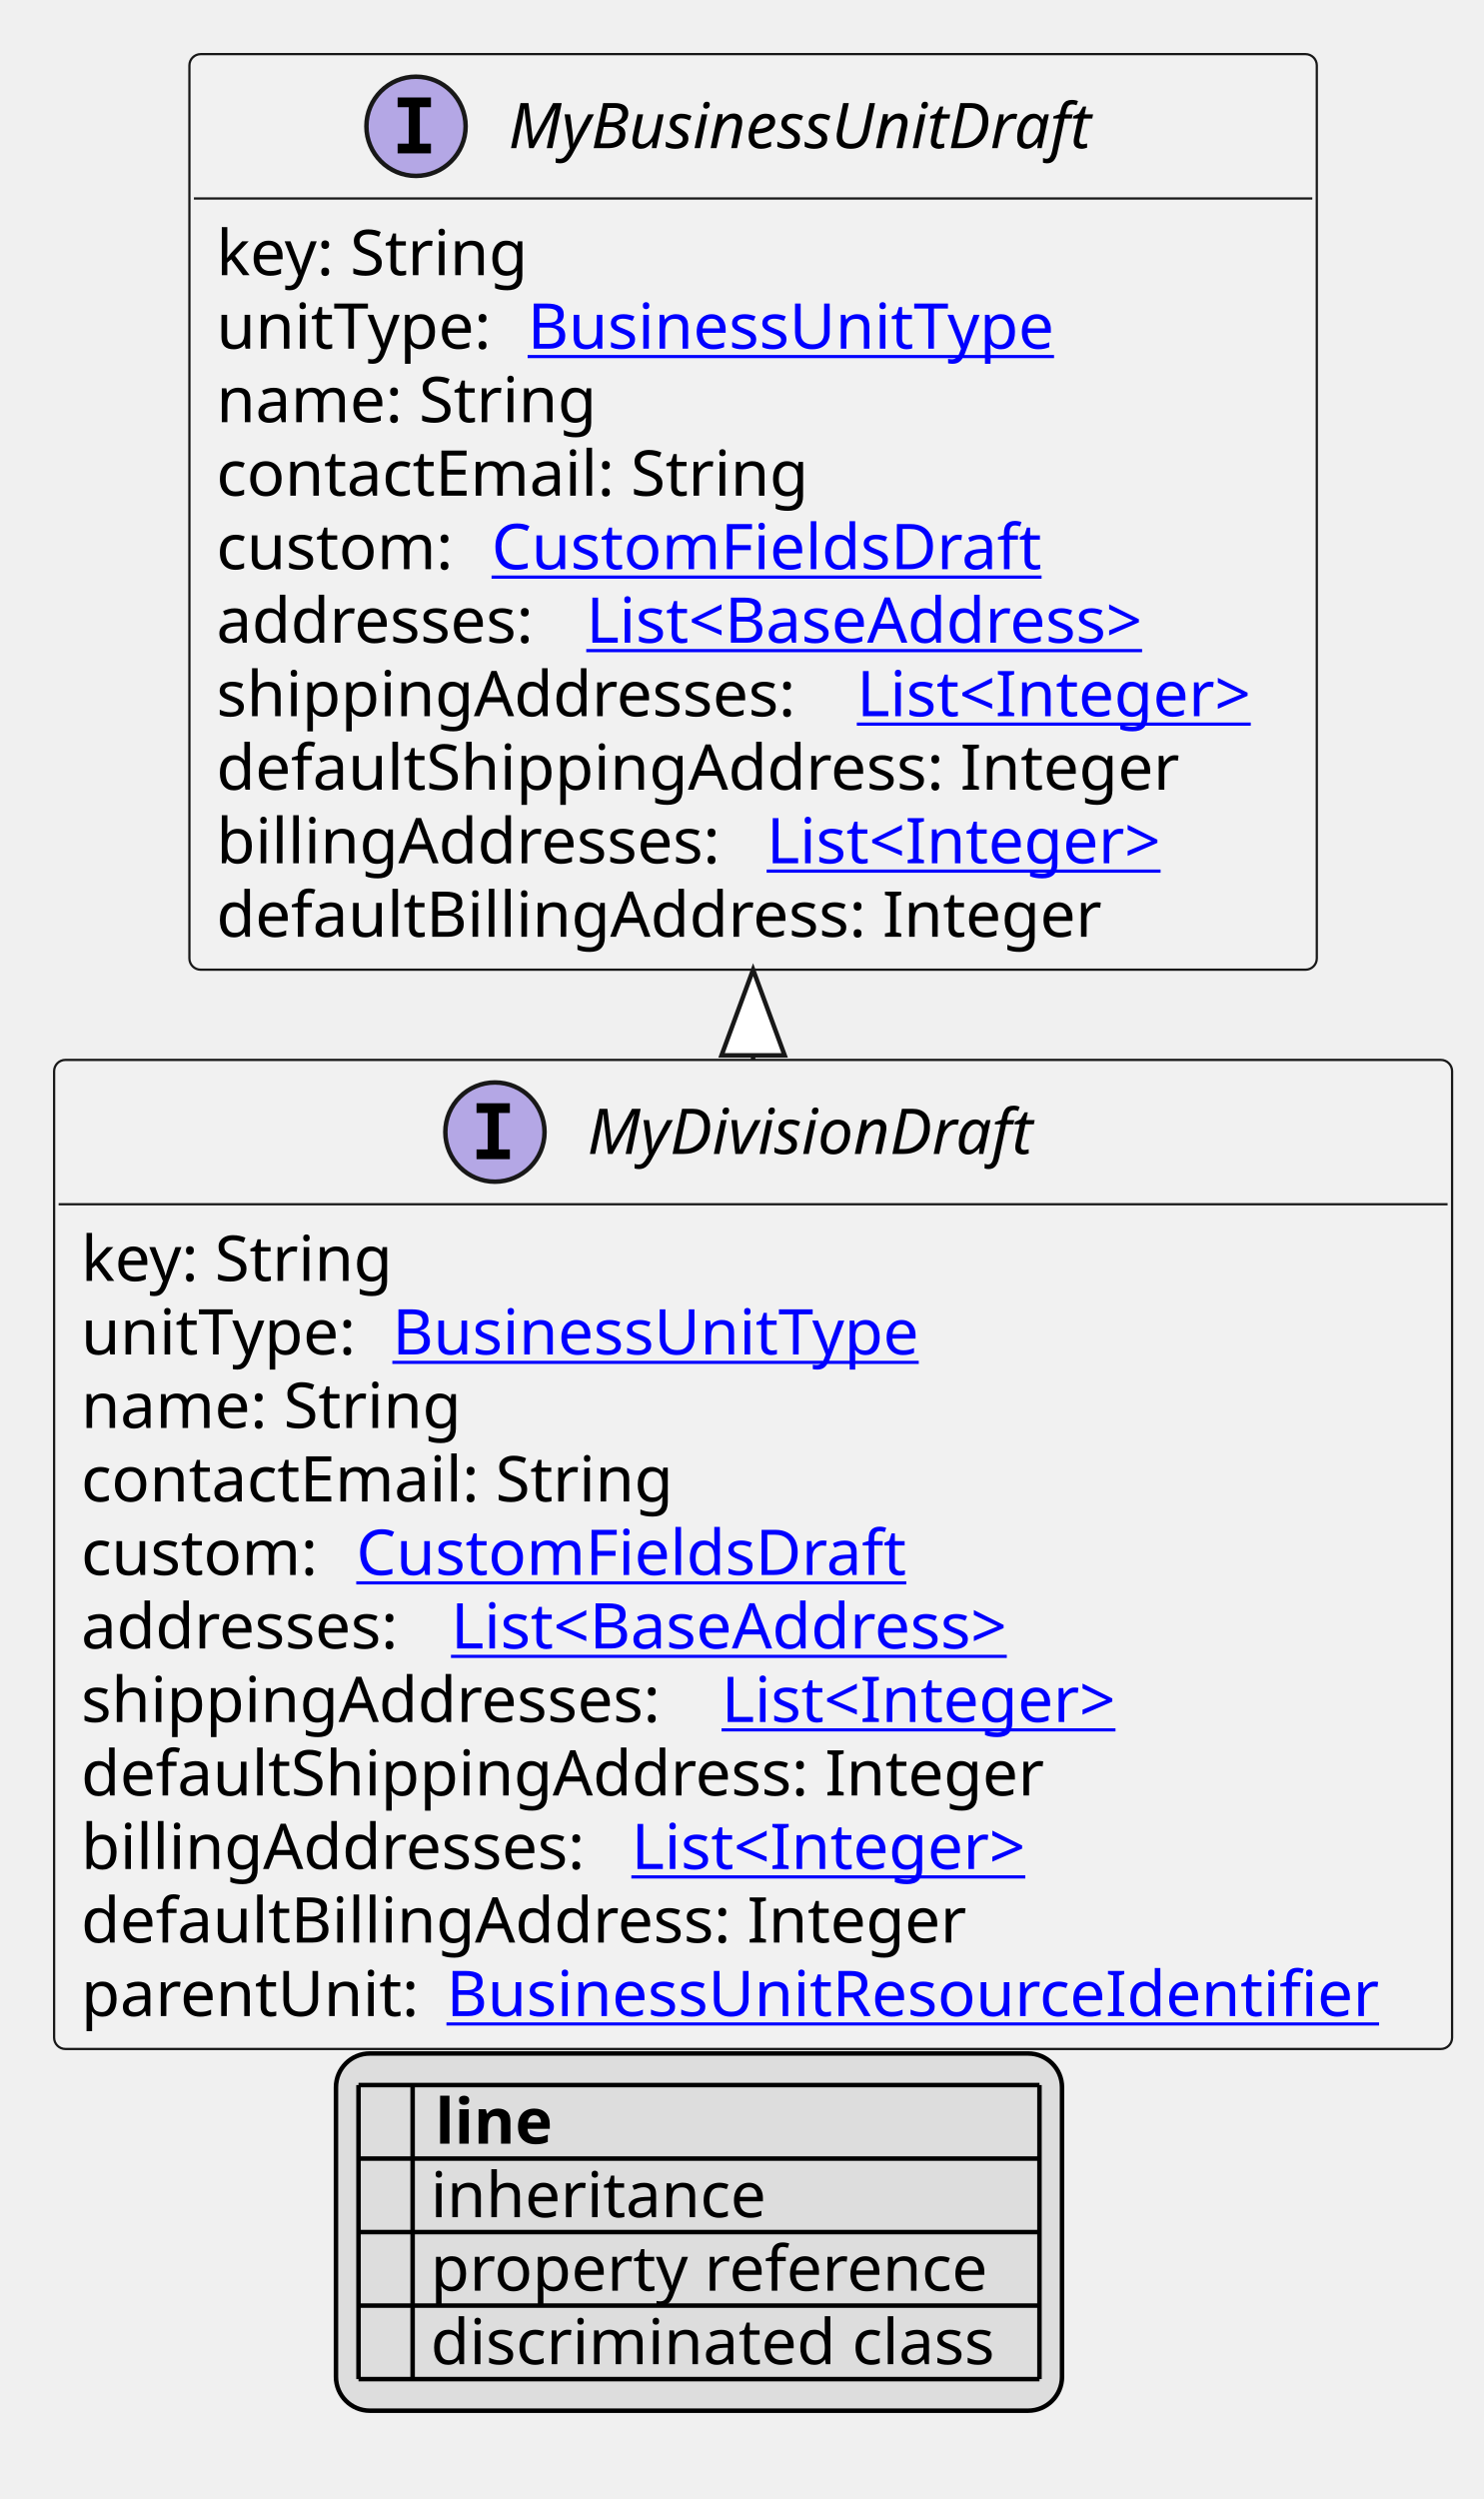
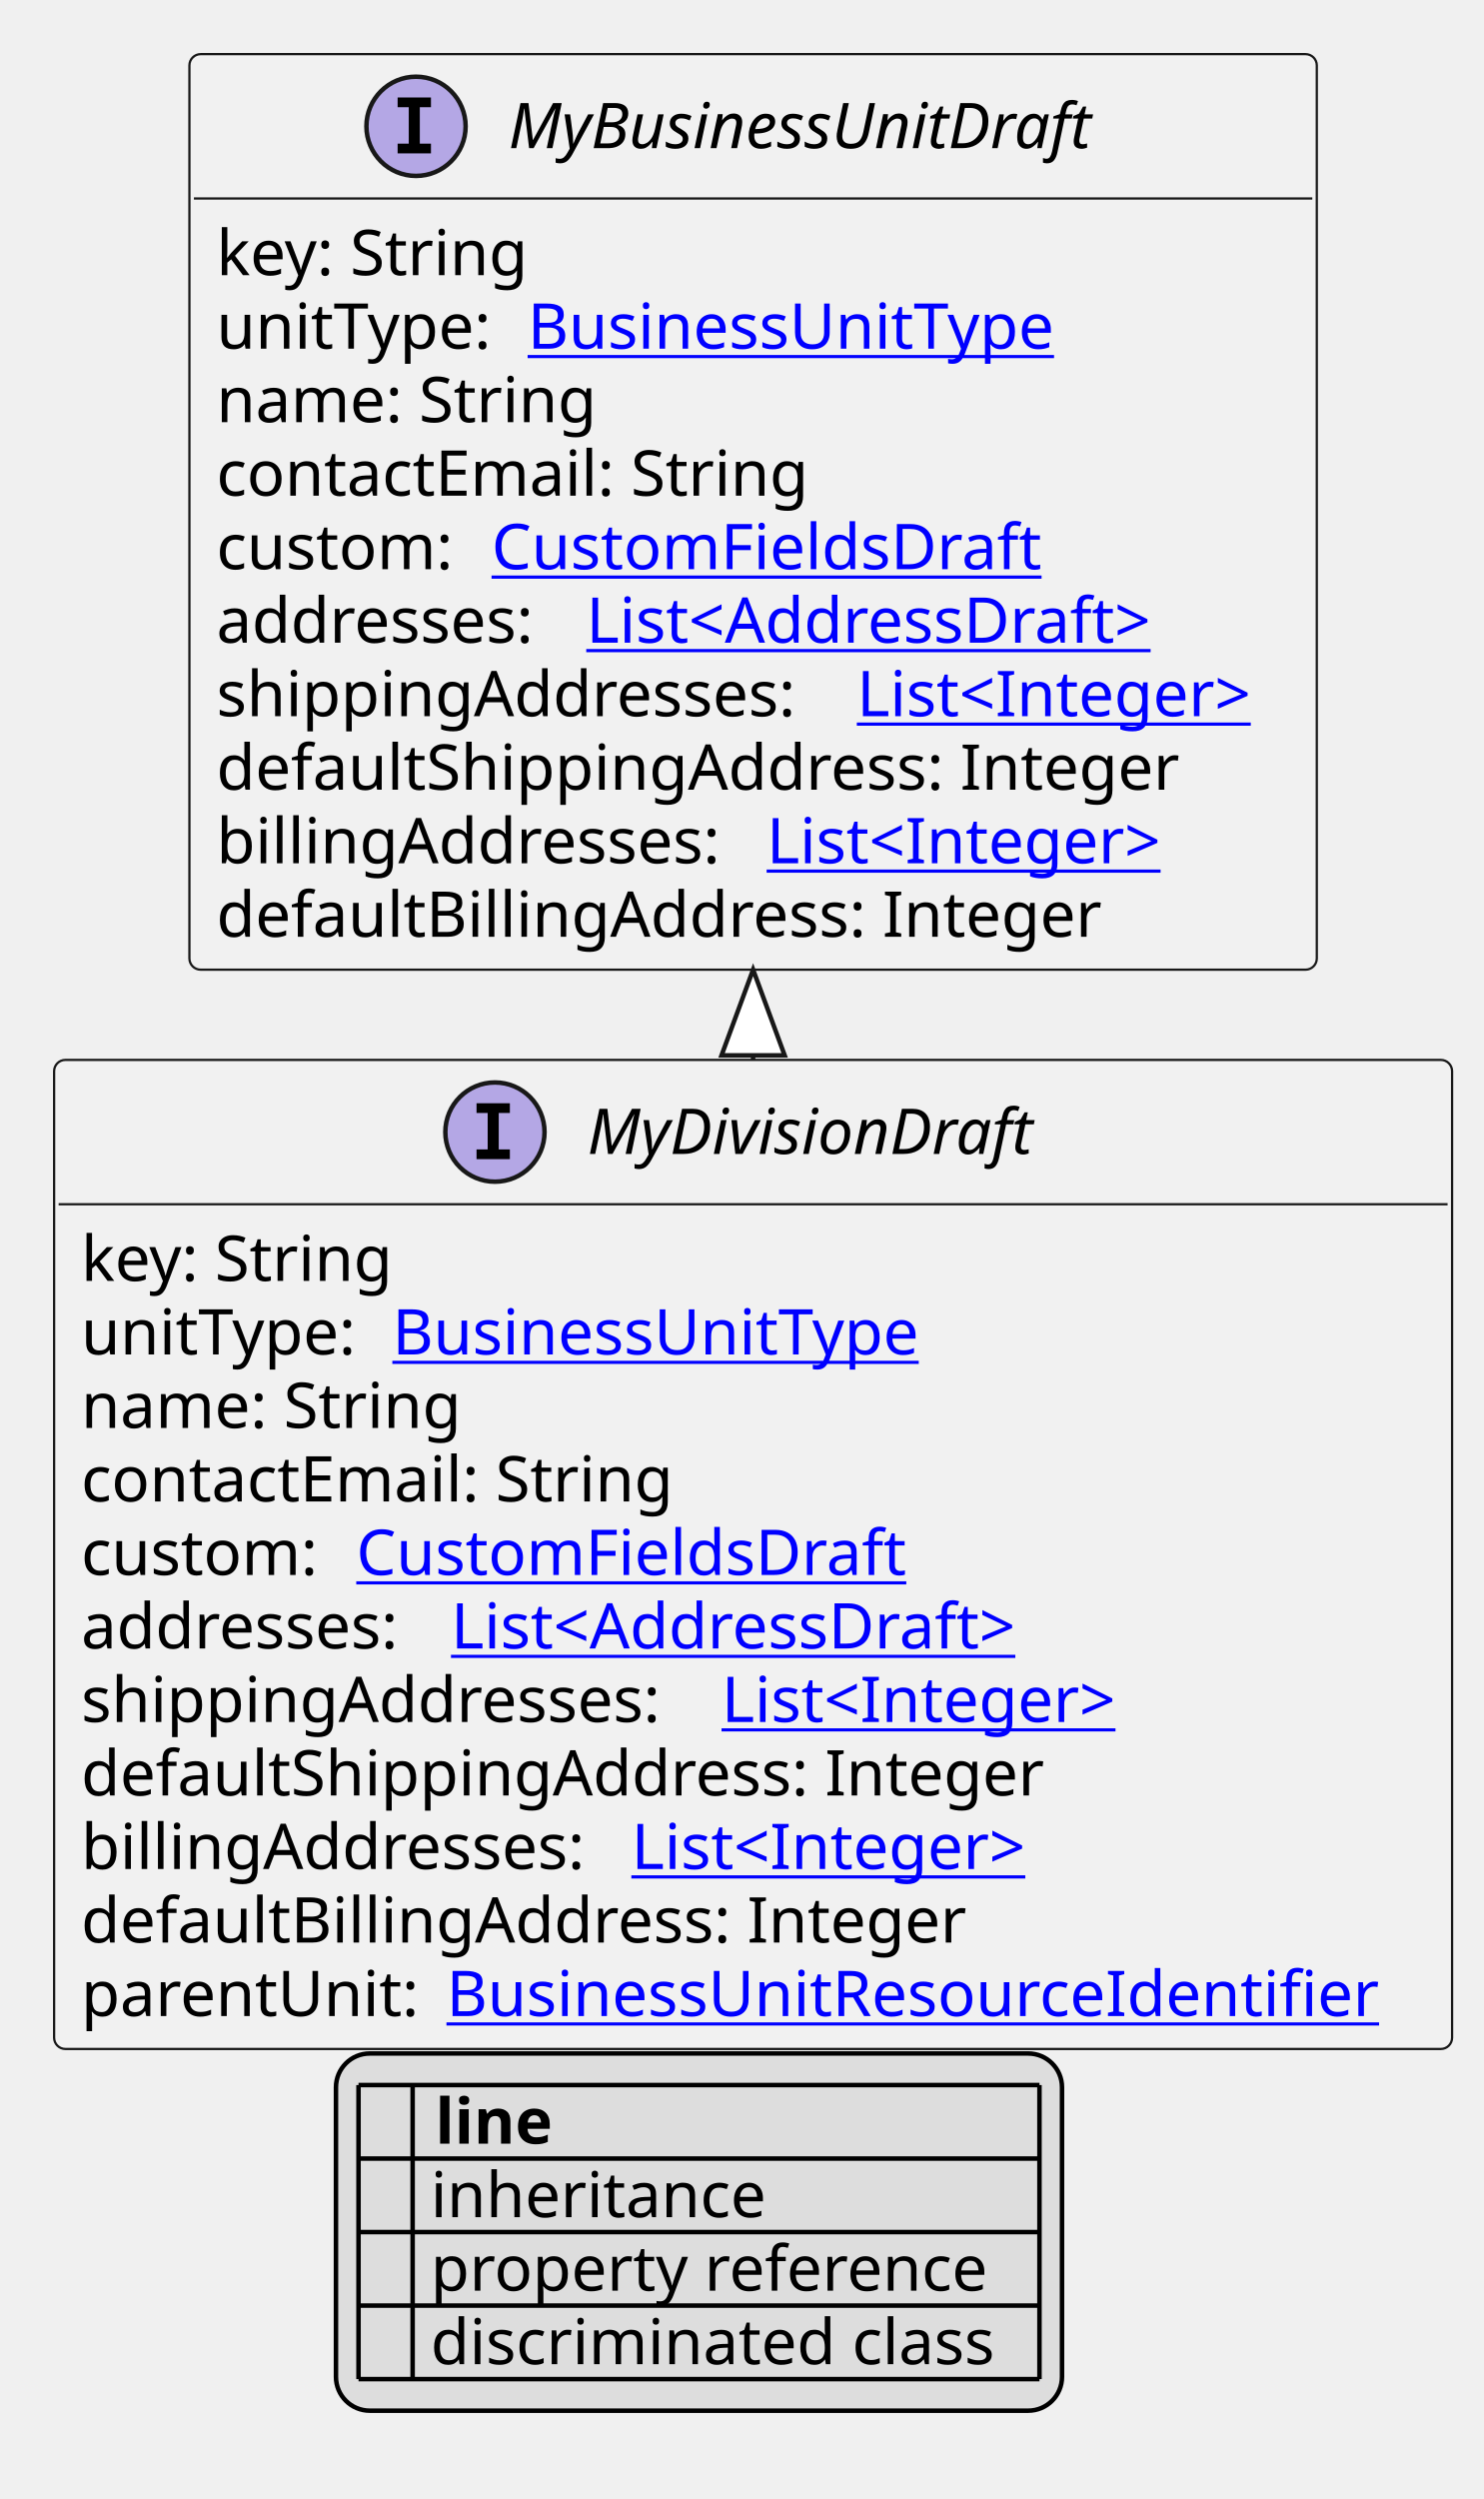
<svg xmlns="http://www.w3.org/2000/svg" xmlns:xlink="http://www.w3.org/1999/xlink" contentStyleType="text/css" height="554px" preserveAspectRatio="none" style="width:329px;height:554px;background:#FFFFFF;" version="1.1" viewBox="0 0 329 554" width="329px" zoomAndPan="magnify">
  <defs>
-     <filter height="1" id="b1h4ee55czmont0" width="1" x="0" y="0">
+     <filter height="1" id="b1ht9w7on033on0" width="1" x="0" y="0">
      <feFlood flood-color="#000000" result="flood" />
      <feComposite in="SourceGraphic" in2="flood" operator="over" />
    </filter>
-     <filter height="1" id="b1h4ee55czmont1" width="1" x="0" y="0">
+     <filter height="1" id="b1ht9w7on033on1" width="1" x="0" y="0">
      <feFlood flood-color="#008000" result="flood" />
      <feComposite in="SourceGraphic" in2="flood" operator="over" />
    </filter>
-     <filter height="1" id="b1h4ee55czmont2" width="1" x="0" y="0">
+     <filter height="1" id="b1ht9w7on033on2" width="1" x="0" y="0">
      <feFlood flood-color="#0000FF" result="flood" />
      <feComposite in="SourceGraphic" in2="flood" operator="over" />
    </filter>
  </defs>
  <g>
    <a href="MyDivisionDraft.svg" target="_top" title="MyDivisionDraft.svg" xlink:actuate="onRequest" xlink:href="MyDivisionDraft.svg" xlink:show="new" xlink:title="MyDivisionDraft.svg" xlink:type="simple">
      <g id="elem_MyDivisionDraft">
        <rect codeLine="10" fill="#F1F1F1" height="219.266" id="MyDivisionDraft" rx="2.5" ry="2.5" style="stroke:#181818;stroke-width:0.5;" width="310" x="12" y="234.969" />
        <ellipse cx="109.75" cy="250.969" fill="#B4A7E5" rx="11" ry="11" style="stroke:#181818;stroke-width:1.0;" />
        <path d="M105.672,246.734 L105.672,244.578 L113.062,244.578 L113.062,246.734 L110.594,246.734 L110.594,254.812 L113.062,254.812 L113.062,256.969 L105.672,256.969 L105.672,254.812 L108.141,254.812 L108.141,246.734 L105.672,246.734 Z " fill="#000000" />
        <text fill="#000000" font-family="sans-serif" font-size="14" font-style="italic" lengthAdjust="spacing" textLength="106" x="130.25" y="255.815">MyDivisionDraft</text>
        <line style="stroke:#181818;stroke-width:0.5;" x1="13" x2="321" y1="266.969" y2="266.969" />
        <text fill="#000000" font-family="sans-serif" font-size="14" lengthAdjust="spacing" textLength="73" x="18" y="283.964">key: String</text>
        <text fill="#000000" font-family="sans-serif" font-size="14" lengthAdjust="spacing" textLength="65" x="18" y="300.261">unitType:</text>
        <a href="BusinessUnitType.svg" target="_top" title="BusinessUnitType.svg" xlink:actuate="onRequest" xlink:href="BusinessUnitType.svg" xlink:show="new" xlink:title="BusinessUnitType.svg" xlink:type="simple">
          <text fill="#0000FF" font-family="sans-serif" font-size="14" lengthAdjust="spacing" text-decoration="underline" textLength="125" x="87" y="300.261">BusinessUnitType</text>
        </a>
        <text fill="#000000" font-family="sans-serif" font-size="14" lengthAdjust="spacing" textLength="88" x="18" y="316.558">name: String</text>
        <text fill="#000000" font-family="sans-serif" font-size="14" lengthAdjust="spacing" textLength="137" x="18" y="332.854">contactEmail: String</text>
        <text fill="#000000" font-family="sans-serif" font-size="14" lengthAdjust="spacing" textLength="57" x="18" y="349.151">custom:</text>
        <a href="CustomFieldsDraft.svg" target="_top" title="CustomFieldsDraft.svg" xlink:actuate="onRequest" xlink:href="CustomFieldsDraft.svg" xlink:show="new" xlink:title="CustomFieldsDraft.svg" xlink:type="simple">
          <text fill="#0000FF" font-family="sans-serif" font-size="14" lengthAdjust="spacing" text-decoration="underline" textLength="127" x="79" y="349.151">CustomFieldsDraft</text>
        </a>
        <text fill="#000000" font-family="sans-serif" font-size="14" lengthAdjust="spacing" textLength="78" x="18" y="365.448">addresses:</text>
-         <a href="BaseAddress.svg" target="_top" title="BaseAddress.svg" xlink:actuate="onRequest" xlink:href="BaseAddress.svg" xlink:show="new" xlink:title="BaseAddress.svg" xlink:type="simple">
-           <text fill="#0000FF" font-family="sans-serif" font-size="14" lengthAdjust="spacing" text-decoration="underline" textLength="139" x="100" y="365.448">List&lt;BaseAddress&gt;</text>
+         <a href="AddressDraft.svg" target="_top" title="AddressDraft.svg" xlink:actuate="onRequest" xlink:href="AddressDraft.svg" xlink:show="new" xlink:title="AddressDraft.svg" xlink:type="simple">
+           <text fill="#0000FF" font-family="sans-serif" font-size="14" lengthAdjust="spacing" text-decoration="underline" textLength="137" x="100" y="365.448">List&lt;AddressDraft&gt;</text>
        </a>
        <text fill="#000000" font-family="sans-serif" font-size="14" lengthAdjust="spacing" textLength="138" x="18" y="381.745">shippingAddresses:</text>
        <a href="Integer.svg" target="_top" title="Integer.svg" xlink:actuate="onRequest" xlink:href="Integer.svg" xlink:show="new" xlink:title="Integer.svg" xlink:type="simple">
          <text fill="#0000FF" font-family="sans-serif" font-size="14" lengthAdjust="spacing" text-decoration="underline" textLength="96" x="160" y="381.745">List&lt;Integer&gt;</text>
        </a>
        <text fill="#000000" font-family="sans-serif" font-size="14" lengthAdjust="spacing" textLength="222" x="18" y="398.042">defaultShippingAddress: Integer</text>
        <text fill="#000000" font-family="sans-serif" font-size="14" lengthAdjust="spacing" textLength="118" x="18" y="414.339">billingAddresses:</text>
        <a href="Integer.svg" target="_top" title="Integer.svg" xlink:actuate="onRequest" xlink:href="Integer.svg" xlink:show="new" xlink:title="Integer.svg" xlink:type="simple">
          <text fill="#0000FF" font-family="sans-serif" font-size="14" lengthAdjust="spacing" text-decoration="underline" textLength="96" x="140" y="414.339">List&lt;Integer&gt;</text>
        </a>
        <text fill="#000000" font-family="sans-serif" font-size="14" lengthAdjust="spacing" textLength="202" x="18" y="430.636">defaultBillingAddress: Integer</text>
        <text fill="#000000" font-family="sans-serif" font-size="14" lengthAdjust="spacing" textLength="77" x="18" y="446.933">parentUnit:</text>
        <a href="BusinessUnitResourceIdentifier.svg" target="_top" title="BusinessUnitResourceIdentifier.svg" xlink:actuate="onRequest" xlink:href="BusinessUnitResourceIdentifier.svg" xlink:show="new" xlink:title="BusinessUnitResourceIdentifier.svg" xlink:type="simple">
          <text fill="#0000FF" font-family="sans-serif" font-size="14" lengthAdjust="spacing" text-decoration="underline" textLength="217" x="99" y="446.933">BusinessUnitResourceIdentifier</text>
        </a>
      </g>
    </a>
    <a href="MyBusinessUnitDraft.svg" target="_top" title="MyBusinessUnitDraft.svg" xlink:actuate="onRequest" xlink:href="MyBusinessUnitDraft.svg" xlink:show="new" xlink:title="MyBusinessUnitDraft.svg" xlink:type="simple">
      <g id="elem_MyBusinessUnitDraft">
        <rect codeLine="23" fill="#F1F1F1" height="202.969" id="MyBusinessUnitDraft" rx="2.5" ry="2.5" style="stroke:#181818;stroke-width:0.5;" width="250" x="42" y="12" />
        <ellipse cx="92.25" cy="28" fill="#B4A7E5" rx="11" ry="11" style="stroke:#181818;stroke-width:1.0;" />
        <path d="M88.172,23.766 L88.172,21.609 L95.562,21.609 L95.562,23.766 L93.094,23.766 L93.094,31.844 L95.562,31.844 L95.562,34 L88.172,34 L88.172,31.844 L90.641,31.844 L90.641,23.766 L88.172,23.766 Z " fill="#000000" />
        <text fill="#000000" font-family="sans-serif" font-size="14" font-style="italic" lengthAdjust="spacing" textLength="141" x="112.75" y="32.847">MyBusinessUnitDraft</text>
        <line style="stroke:#181818;stroke-width:0.5;" x1="43" x2="291" y1="44" y2="44" />
        <text fill="#000000" font-family="sans-serif" font-size="14" lengthAdjust="spacing" textLength="73" x="48" y="60.995">key: String</text>
        <text fill="#000000" font-family="sans-serif" font-size="14" lengthAdjust="spacing" textLength="65" x="48" y="77.292">unitType:</text>
        <a href="BusinessUnitType.svg" target="_top" title="BusinessUnitType.svg" xlink:actuate="onRequest" xlink:href="BusinessUnitType.svg" xlink:show="new" xlink:title="BusinessUnitType.svg" xlink:type="simple">
          <text fill="#0000FF" font-family="sans-serif" font-size="14" lengthAdjust="spacing" text-decoration="underline" textLength="125" x="117" y="77.292">BusinessUnitType</text>
        </a>
        <text fill="#000000" font-family="sans-serif" font-size="14" lengthAdjust="spacing" textLength="88" x="48" y="93.589">name: String</text>
        <text fill="#000000" font-family="sans-serif" font-size="14" lengthAdjust="spacing" textLength="137" x="48" y="109.886">contactEmail: String</text>
        <text fill="#000000" font-family="sans-serif" font-size="14" lengthAdjust="spacing" textLength="57" x="48" y="126.183">custom:</text>
        <a href="CustomFieldsDraft.svg" target="_top" title="CustomFieldsDraft.svg" xlink:actuate="onRequest" xlink:href="CustomFieldsDraft.svg" xlink:show="new" xlink:title="CustomFieldsDraft.svg" xlink:type="simple">
          <text fill="#0000FF" font-family="sans-serif" font-size="14" lengthAdjust="spacing" text-decoration="underline" textLength="127" x="109" y="126.183">CustomFieldsDraft</text>
        </a>
        <text fill="#000000" font-family="sans-serif" font-size="14" lengthAdjust="spacing" textLength="78" x="48" y="142.48">addresses:</text>
-         <a href="BaseAddress.svg" target="_top" title="BaseAddress.svg" xlink:actuate="onRequest" xlink:href="BaseAddress.svg" xlink:show="new" xlink:title="BaseAddress.svg" xlink:type="simple">
-           <text fill="#0000FF" font-family="sans-serif" font-size="14" lengthAdjust="spacing" text-decoration="underline" textLength="139" x="130" y="142.48">List&lt;BaseAddress&gt;</text>
+         <a href="AddressDraft.svg" target="_top" title="AddressDraft.svg" xlink:actuate="onRequest" xlink:href="AddressDraft.svg" xlink:show="new" xlink:title="AddressDraft.svg" xlink:type="simple">
+           <text fill="#0000FF" font-family="sans-serif" font-size="14" lengthAdjust="spacing" text-decoration="underline" textLength="137" x="130" y="142.48">List&lt;AddressDraft&gt;</text>
        </a>
        <text fill="#000000" font-family="sans-serif" font-size="14" lengthAdjust="spacing" textLength="138" x="48" y="158.776">shippingAddresses:</text>
        <a href="Integer.svg" target="_top" title="Integer.svg" xlink:actuate="onRequest" xlink:href="Integer.svg" xlink:show="new" xlink:title="Integer.svg" xlink:type="simple">
          <text fill="#0000FF" font-family="sans-serif" font-size="14" lengthAdjust="spacing" text-decoration="underline" textLength="96" x="190" y="158.776">List&lt;Integer&gt;</text>
        </a>
        <text fill="#000000" font-family="sans-serif" font-size="14" lengthAdjust="spacing" textLength="222" x="48" y="175.073">defaultShippingAddress: Integer</text>
        <text fill="#000000" font-family="sans-serif" font-size="14" lengthAdjust="spacing" textLength="118" x="48" y="191.37">billingAddresses:</text>
        <a href="Integer.svg" target="_top" title="Integer.svg" xlink:actuate="onRequest" xlink:href="Integer.svg" xlink:show="new" xlink:title="Integer.svg" xlink:type="simple">
          <text fill="#0000FF" font-family="sans-serif" font-size="14" lengthAdjust="spacing" text-decoration="underline" textLength="96" x="170" y="191.37">List&lt;Integer&gt;</text>
        </a>
        <text fill="#000000" font-family="sans-serif" font-size="14" lengthAdjust="spacing" textLength="202" x="48" y="207.667">defaultBillingAddress: Integer</text>
      </g>
    </a>
    <line style="stroke:#181818;stroke-width:1.0;" x1="167" x2="167" y1="214.969" y2="234.969" />
    <polygon fill="#FFFFFF" points="167,214.969,160,233.969,174,233.969,167,214.969" style="stroke:#181818;stroke-width:1.0;" />
    <rect fill="#DDDDDD" height="79.188" id="_legend" rx="7.5" ry="7.5" style="stroke:#000000;stroke-width:1.0;" width="161" x="74.5" y="455.234" />
    <text fill="#000000" font-family="sans-serif" font-size="14" font-weight="bold" lengthAdjust="spacing" textLength="5" x="79.5" y="475.229"> </text>
    <text fill="#000000" font-family="sans-serif" font-size="14" font-weight="bold" lengthAdjust="spacing" textLength="28" x="96.5" y="475.229">line</text>
-     <text fill="#000000" filter="url(#b1h4ee55czmont0)" font-family="sans-serif" font-size="14" lengthAdjust="spacing" textLength="12" x="79.5" y="491.526">   </text>
+     <text fill="#000000" filter="url(#b1ht9w7on033on0)" font-family="sans-serif" font-size="14" lengthAdjust="spacing" textLength="12" x="79.5" y="491.526">   </text>
    <text fill="#000000" font-family="sans-serif" font-size="14" lengthAdjust="spacing" textLength="77" x="95.5" y="491.526">inheritance</text>
-     <text fill="#000000" filter="url(#b1h4ee55czmont1)" font-family="sans-serif" font-size="14" lengthAdjust="spacing" textLength="12" x="79.5" y="507.823">   </text>
+     <text fill="#000000" filter="url(#b1ht9w7on033on1)" font-family="sans-serif" font-size="14" lengthAdjust="spacing" textLength="12" x="79.5" y="507.823">   </text>
    <text fill="#000000" font-family="sans-serif" font-size="14" lengthAdjust="spacing" textLength="129" x="95.5" y="507.823">property reference</text>
-     <text fill="#000000" filter="url(#b1h4ee55czmont2)" font-family="sans-serif" font-size="14" lengthAdjust="spacing" textLength="12" x="79.5" y="524.12">   </text>
+     <text fill="#000000" filter="url(#b1ht9w7on033on2)" font-family="sans-serif" font-size="14" lengthAdjust="spacing" textLength="12" x="79.5" y="524.12">   </text>
    <text fill="#000000" font-family="sans-serif" font-size="14" lengthAdjust="spacing" textLength="131" x="95.5" y="524.12">discriminated class</text>
    <line style="stroke:#000000;stroke-width:1.0;" x1="79.5" x2="230.5" y1="462.234" y2="462.234" />
    <line style="stroke:#000000;stroke-width:1.0;" x1="79.5" x2="230.5" y1="478.531" y2="478.531" />
    <line style="stroke:#000000;stroke-width:1.0;" x1="79.5" x2="230.5" y1="494.828" y2="494.828" />
    <line style="stroke:#000000;stroke-width:1.0;" x1="79.5" x2="230.5" y1="511.125" y2="511.125" />
    <line style="stroke:#000000;stroke-width:1.0;" x1="79.5" x2="230.5" y1="527.422" y2="527.422" />
    <line style="stroke:#000000;stroke-width:1.0;" x1="79.5" x2="79.5" y1="462.234" y2="527.422" />
    <line style="stroke:#000000;stroke-width:1.0;" x1="91.5" x2="91.5" y1="462.234" y2="527.422" />
    <line style="stroke:#000000;stroke-width:1.0;" x1="230.5" x2="230.5" y1="462.234" y2="527.422" />
  </g>
</svg>
